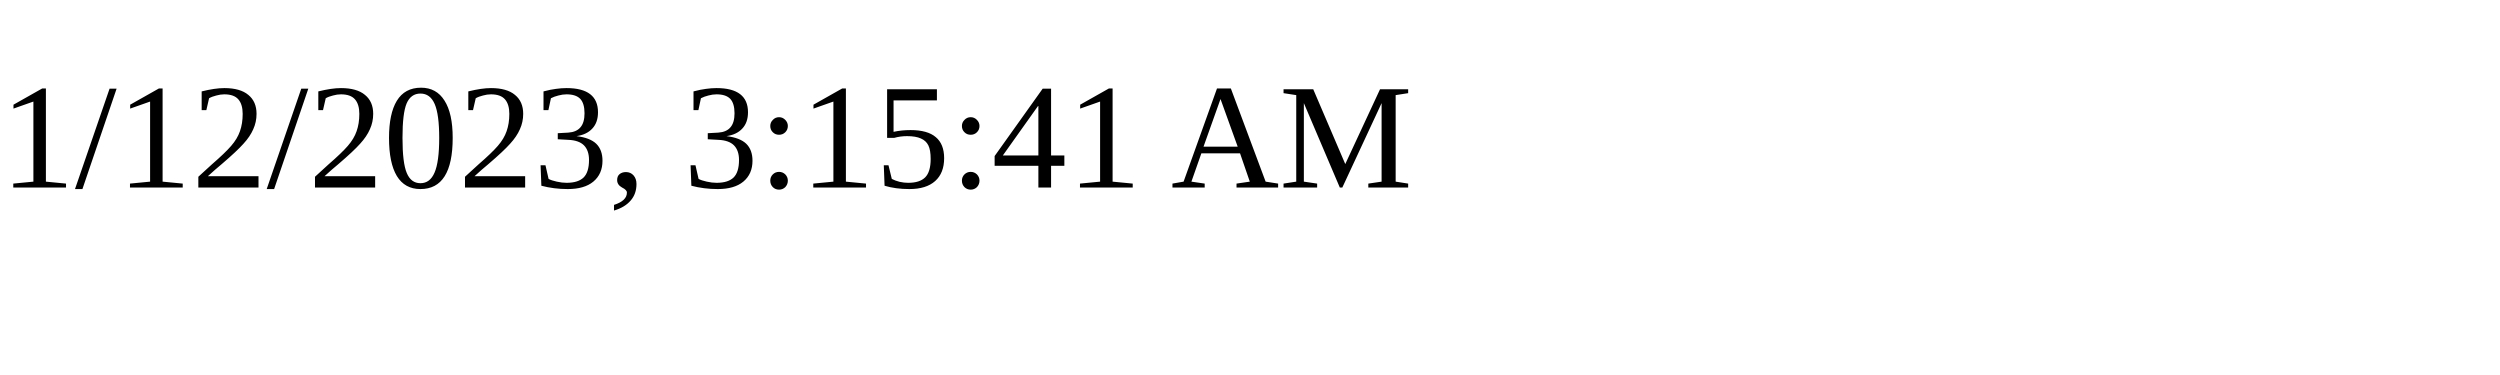
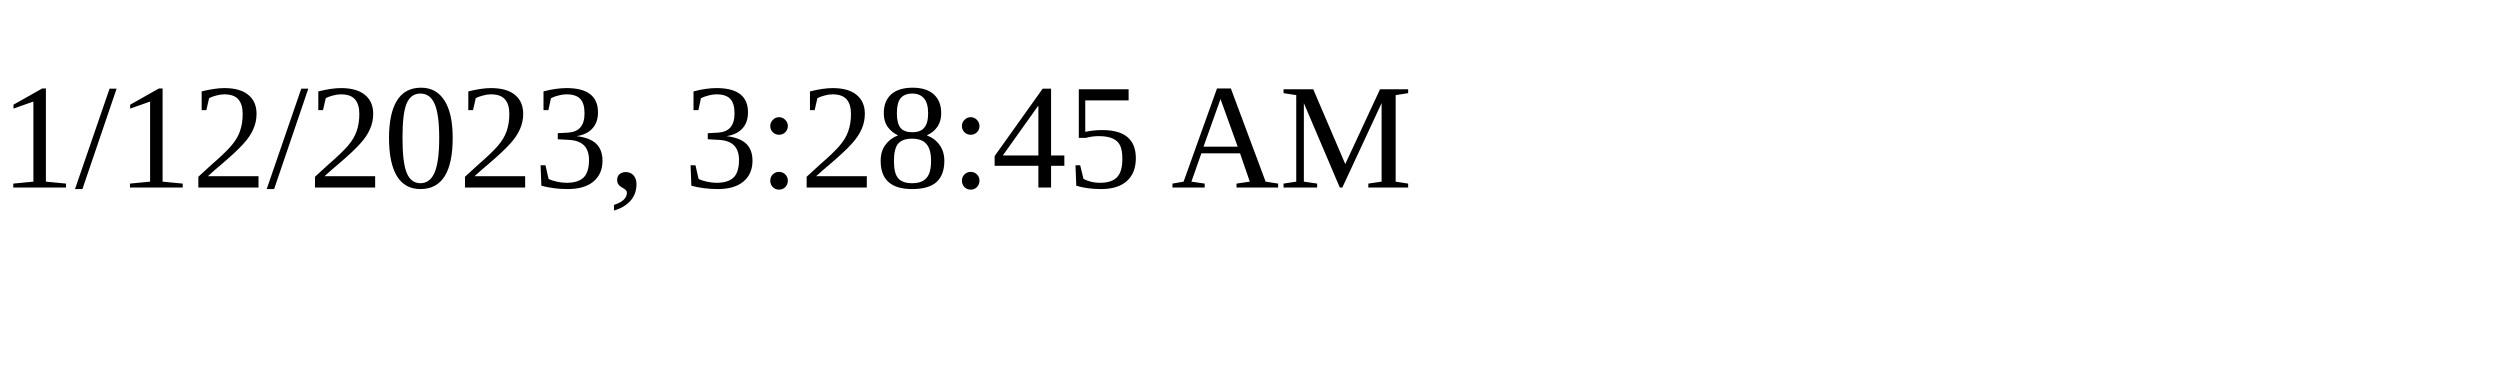
<svg xmlns="http://www.w3.org/2000/svg" height="30" width="200">
-   <text x="0" y="15">1/12/2023, 3:15:41 AM</text>
+   <text x="0" y="15">1/12/2023, 3:28:45 AM</text>
</svg>
